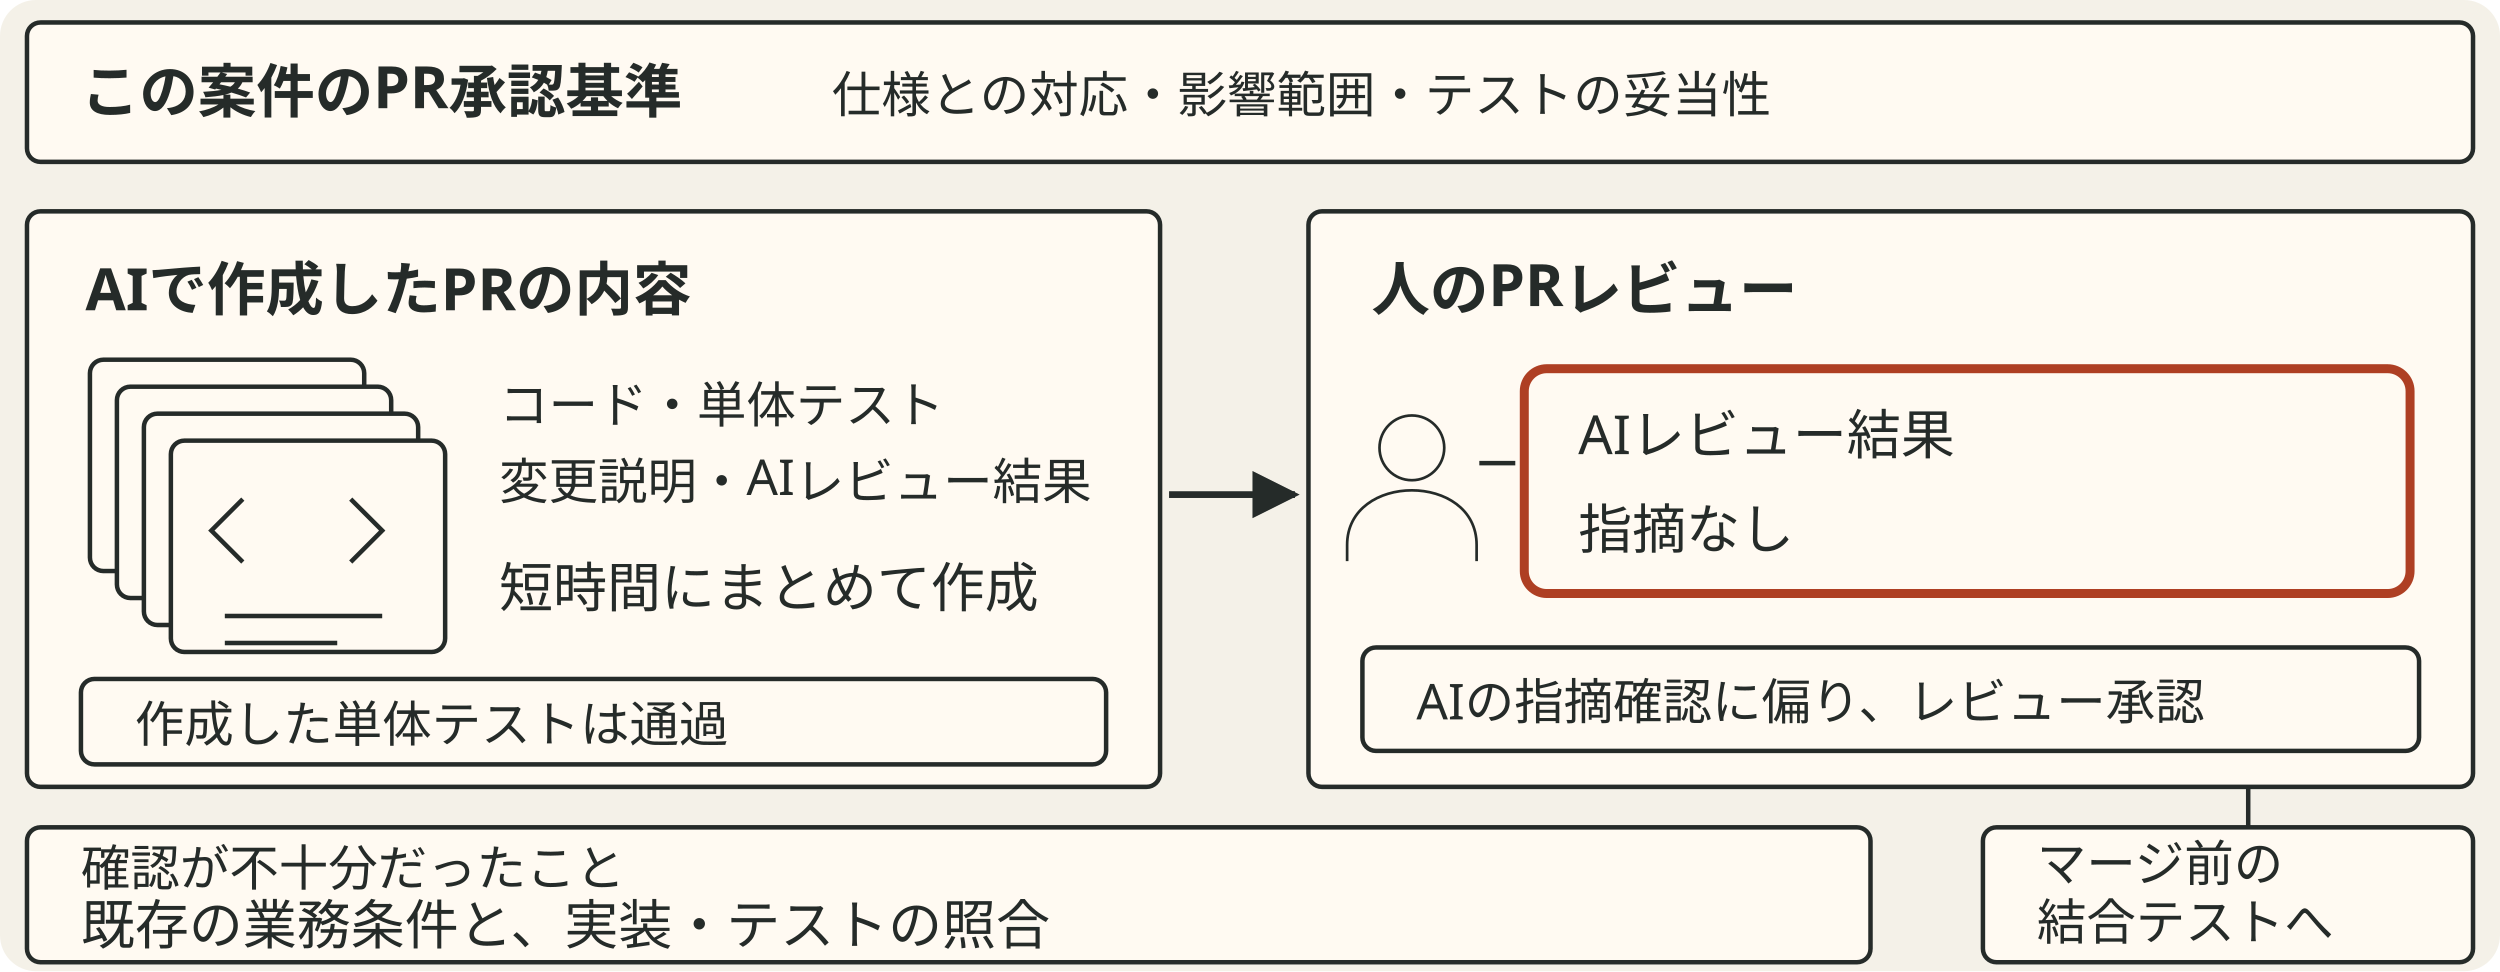
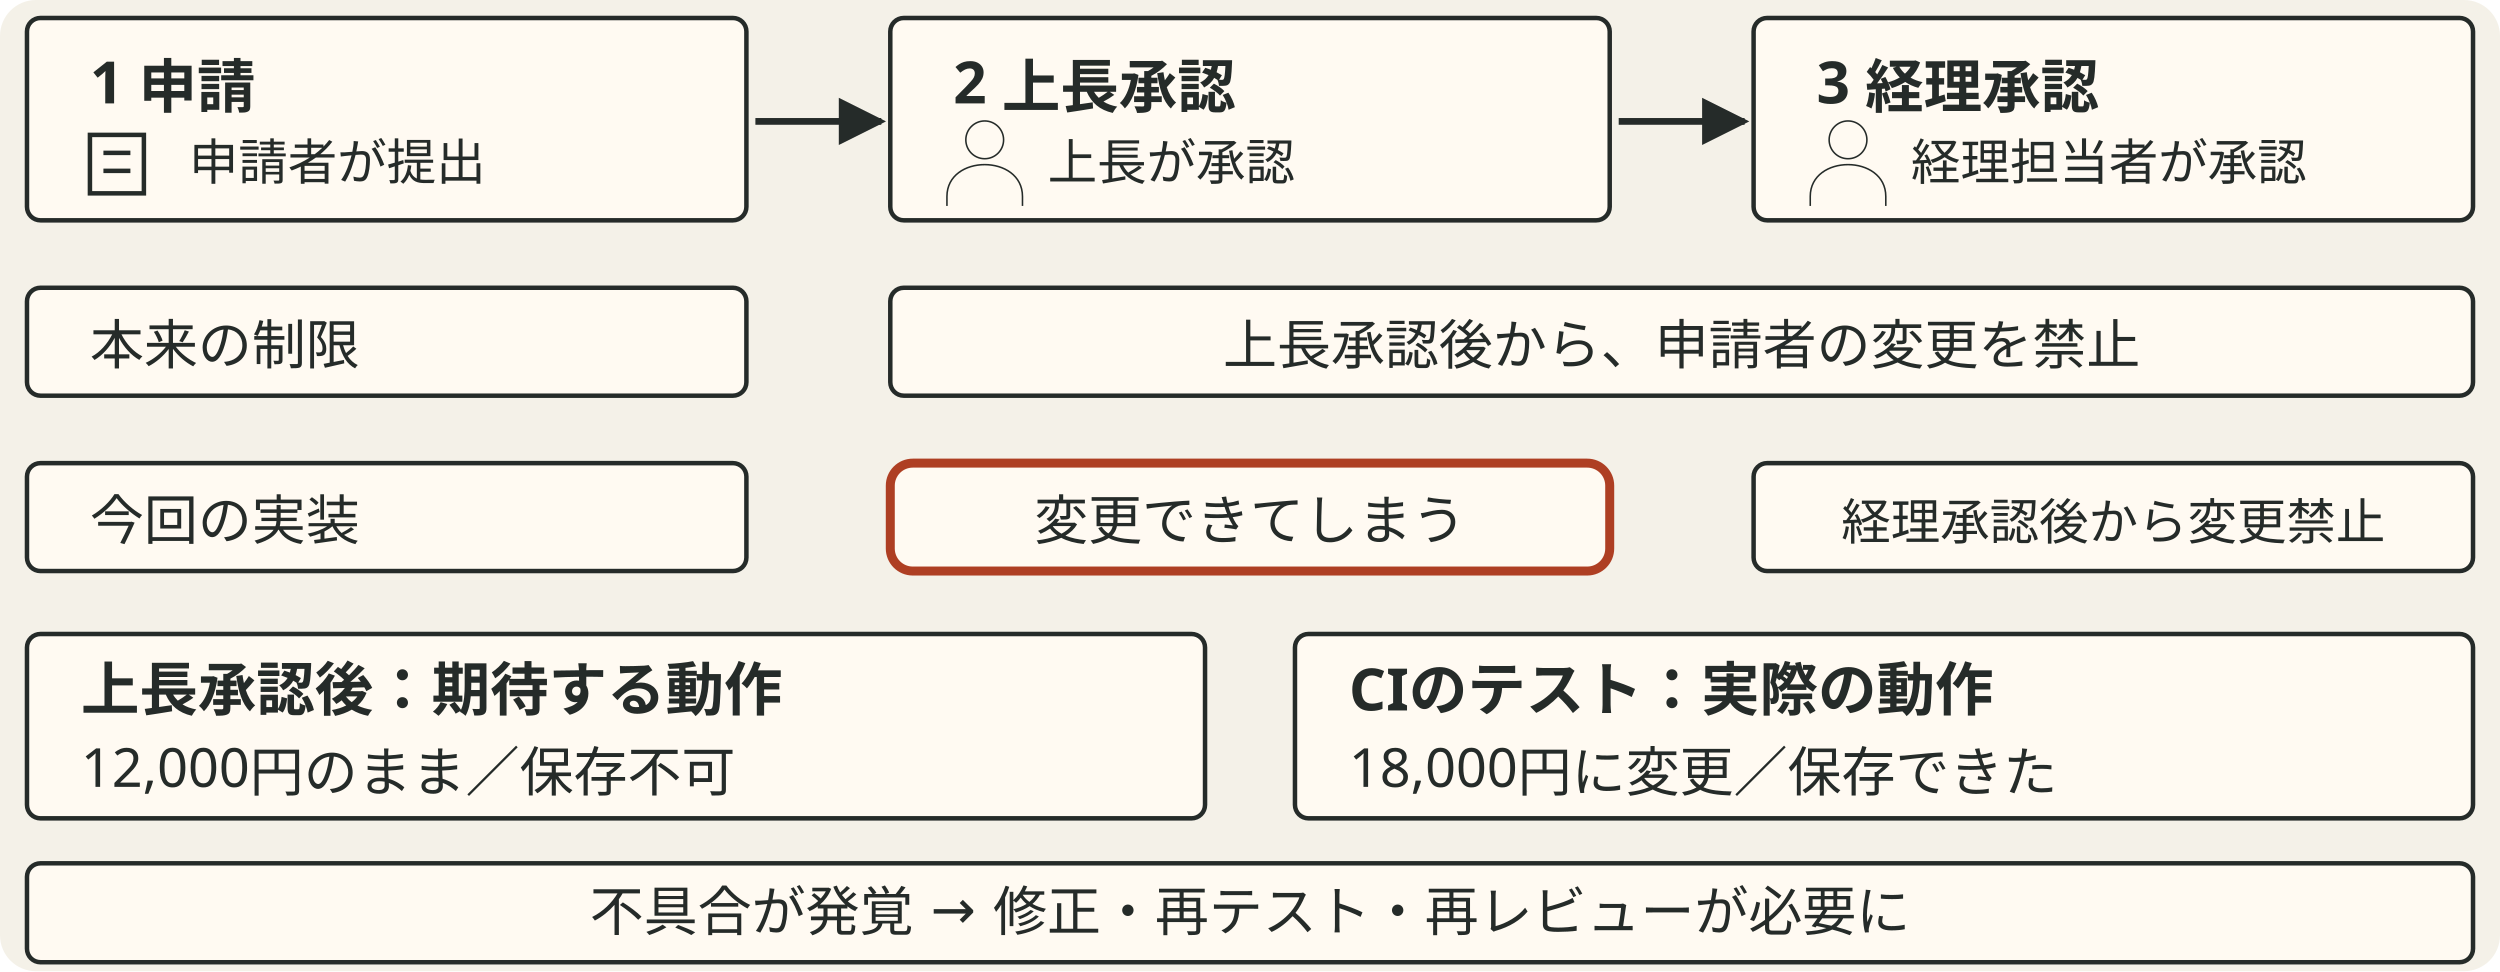
- <svg xmlns="http://www.w3.org/2000/svg" viewBox="0 0 556 216" style="min-width:420px" role="img" aria-label="この案件ではPRで仕様との対応、影響範囲、テストの妥当性を確認する。AIで作成したコード・テスト・説明が増える一方、条件との対応が分かりにくく、人のレビューがAIの指摘確認に偏る。レビューを承認し、マージ前の結合テストへ進む">
+ <svg xmlns="http://www.w3.org/2000/svg" viewBox="0 0 556 216" style="min-width:420px" role="img" aria-label="申請、上長承認、経理承認という状態の流れ。本来は上長承認後から申請者の変更を禁止するが、今回の実装は経理承認後から禁止しており、その間は変更できてしまう。CIで上長承認後の申請を変更すると、12000円のままのはずが18000円で保存された。修正と再確認へ進む。">
  <defs data-dsvg="marker">
-     <marker id="dsvg-f5dde6c9-arrow-252b29" viewBox="0 0 10 10" refX="9" refY="5" markerWidth="7" markerHeight="7" orient="auto-start-reverse">
+     <marker id="dsvg-59151f90-arrow-252b29" viewBox="0 0 10 10" refX="9" refY="5" markerWidth="7" markerHeight="7" orient="auto-start-reverse">
      <path d="M0,0 L10,5 L0,10 z" fill="#252b29" />
    </marker>
  </defs>
  <rect data-dsvg="canvas" class="canvas" x="0.0" y="0.0" width="556.0" height="216.0" fill="#f4f1e8" rx="8" />
-   <rect class="badge" x="6" y="5" width="544" height="31" fill="#fffaf2" stroke="#252b29" stroke-width="1" rx="3" />
-   <text class="title" x="18" y="25" font-family="Noto Sans JP, Hiragino Kaku Gothic ProN, sans-serif" font-size="13" font-weight="700" fill="#252b29">この案件のPR承認基準</text>
-   <text class="note" x="185" y="25" font-family="Noto Sans JP, Hiragino Kaku Gothic ProN, sans-serif" font-size="11" fill="#252b29">仕様との対応・影響範囲・テストの妥当性</text>
-   <rect class="field" x="6" y="47" width="252" height="128" fill="#fffaf2" stroke="#252b29" stroke-width="1" rx="3" />
-   <text class="title" x="19" y="69" font-family="Noto Sans JP, Hiragino Kaku Gothic ProN, sans-serif" font-size="13" font-weight="700" fill="#252b29">AIで作成したPRの内容</text>
-   <rect class="badge" x="20" y="80" width="61" height="47" fill="#fffaf2" stroke="#252b29" stroke-width="1" rx="3" />
-   <rect class="badge" x="26" y="86" width="61" height="47" fill="#fffaf2" stroke="#252b29" stroke-width="1" rx="3" />
-   <rect class="badge" x="32" y="92" width="61" height="47" fill="#fffaf2" stroke="#252b29" stroke-width="1" rx="3" />
-   <rect class="badge" x="38" y="98" width="61" height="47" fill="#fffaf2" stroke="#252b29" stroke-width="1" rx="3" />
-   <path class="link" d="M54 111 l-7 7 7 7 M78 111 l7 7 -7 7 M50 137 h35 M50 143 h25" fill="none" stroke="#252b29" stroke-width="1" />
-   <text class="note" x="111" y="94" font-family="Noto Sans JP, Hiragino Kaku Gothic ProN, sans-serif" font-size="11" fill="#252b29">コード・単体テスト</text>
-   <text class="note" x="111" y="111" font-family="Noto Sans JP, Hiragino Kaku Gothic ProN, sans-serif" font-size="11" fill="#252b29">変更説明・AIレビュー結果</text>
-   <text class="label" x="111" y="135" font-family="Noto Sans JP, Hiragino Kaku Gothic ProN, sans-serif" font-size="12" fill="#252b29">短時間にまとめて作成</text>
-   <rect class="badge" x="18" y="151" width="228" height="19" fill="#fffaf2" stroke="#252b29" stroke-width="1" rx="3" />
-   <text class="note" x="30" y="165" font-family="Noto Sans JP, Hiragino Kaku Gothic ProN, sans-serif" font-size="11" fill="#252b29">作成した単体テストは通過</text>
-   <path class="flow" d="M260 110 H288" fill="none" stroke="#252b29" stroke-width="1.5" marker-end="url(#dsvg-f5dde6c9-arrow-252b29)" />
-   <rect class="field" x="291" y="47" width="259" height="128" fill="#fffaf2" stroke="#252b29" stroke-width="1" rx="3" />
-   <text class="title" x="305" y="69" font-family="Noto Sans JP, Hiragino Kaku Gothic ProN, sans-serif" font-size="13" font-weight="700" fill="#252b29">人のPRレビュー</text>
-   <g transform="translate(314 108) scale(.6)">
+   <rect class="field" x="6" y="4" width="160" height="45" fill="#fffaf2" stroke="#252b29" stroke-width="1" rx="3" />
+   <text class="title" x="20" y="23" font-family="Noto Sans JP, Hiragino Kaku Gothic ProN, sans-serif" font-size="13" font-weight="700" fill="#252b29">1 申請</text>
+   <path class="link" d="M20 30 h12 v13 h-12 z M23 34 h6 M23 38 h6" fill="none" stroke="#252b29" stroke-width="1" />
+   <text class="note" x="42" y="40" font-family="Noto Sans JP, Hiragino Kaku Gothic ProN, sans-serif" font-size="11" fill="#252b29">申請者が提出</text>
+   <path class="flow" d="M168 27 H196" fill="none" stroke="#252b29" stroke-width="1.5" marker-end="url(#dsvg-59151f90-arrow-252b29)" />
+   <rect class="field" x="198" y="4" width="160" height="45" fill="#fffaf2" stroke="#252b29" stroke-width="1" rx="3" />
+   <text class="title" x="212" y="23" font-family="Noto Sans JP, Hiragino Kaku Gothic ProN, sans-serif" font-size="13" font-weight="700" fill="#252b29">2 上長承認</text>
+   <g transform="translate(219 36) scale(.35)">
    <path class="link" d="M12 -14 a12 12 0 1 1 -24 0 a12 12 0 1 1 24 0 M-24 28 v-6 c0 -27 48 -27 48 0 v6" fill="none" stroke="#252b29" stroke-width="1" />
  </g>
-   <path class="link" d="M329 103 H337" fill="none" stroke="#252b29" stroke-width="1" />
-   <rect class="box focus" x="339" y="82" width="197" height="50" fill="#fffaf2" stroke="#ae3f23" stroke-width="2" rx="5" />
-   <text class="label" x="351" y="101" font-family="Noto Sans JP, Hiragino Kaku Gothic ProN, sans-serif" font-size="12" fill="#252b29">AIレビュー結果</text>
-   <text class="label" x="351" y="122" font-family="Noto Sans JP, Hiragino Kaku Gothic ProN, sans-serif" font-size="12" fill="#252b29">指摘なし</text>
-   <rect class="badge" x="303" y="144" width="235" height="23" fill="#fffaf2" stroke="#252b29" stroke-width="1" rx="3" />
-   <text class="note" x="315" y="160" font-family="Noto Sans JP, Hiragino Kaku Gothic ProN, sans-serif" font-size="11" fill="#252b29">AIの指摘確認に偏り、レビュー承認</text>
-   <rect class="badge" x="6" y="184" width="410" height="30" fill="#fffaf2" stroke="#252b29" stroke-width="1" rx="3" />
-   <text class="note" x="18" y="197" font-family="Noto Sans JP, Hiragino Kaku Gothic ProN, sans-serif" font-size="11" fill="#252b29">確認が不十分だったこと</text>
-   <text class="label" x="18" y="210" font-family="Noto Sans JP, Hiragino Kaku Gothic ProN, sans-serif" font-size="12" fill="#252b29">既存の業務条件と、実装・テストの照合</text>
-   <path class="link" d="M500 175 V184" fill="none" stroke="#252b29" stroke-width="1" />
-   <rect class="field" x="441" y="184" width="109" height="30" fill="#fffaf2" stroke="#252b29" stroke-width="1" rx="3" />
-   <text class="note" x="453" y="196" font-family="Noto Sans JP, Hiragino Kaku Gothic ProN, sans-serif" font-size="11" fill="#252b29">マージ前の</text>
-   <text class="note" x="453" y="209" font-family="Noto Sans JP, Hiragino Kaku Gothic ProN, sans-serif" font-size="11" fill="#252b29">結合テストへ</text>
+   <text class="note" x="233" y="40" font-family="Noto Sans JP, Hiragino Kaku Gothic ProN, sans-serif" font-size="11" fill="#252b29">上長が承認</text>
+   <path class="flow" d="M360 27 H388" fill="none" stroke="#252b29" stroke-width="1.5" marker-end="url(#dsvg-59151f90-arrow-252b29)" />
+   <rect class="field" x="390" y="4" width="160" height="45" fill="#fffaf2" stroke="#252b29" stroke-width="1" rx="3" />
+   <text class="title" x="404" y="23" font-family="Noto Sans JP, Hiragino Kaku Gothic ProN, sans-serif" font-size="13" font-weight="700" fill="#252b29">3 経理承認</text>
+   <g transform="translate(411 36) scale(.35)">
+     <path class="link" d="M12 -14 a12 12 0 1 1 -24 0 a12 12 0 1 1 24 0 M-24 28 v-6 c0 -27 48 -27 48 0 v6" fill="none" stroke="#252b29" stroke-width="1" />
+   </g>
+   <text class="note" x="425" y="40" font-family="Noto Sans JP, Hiragino Kaku Gothic ProN, sans-serif" font-size="11" fill="#252b29">経理担当者が承認</text>
+   <rect class="badge" x="6" y="64" width="160" height="24" fill="#fffaf2" stroke="#252b29" stroke-width="1" rx="3" />
+   <text class="label" x="20" y="81" font-family="Noto Sans JP, Hiragino Kaku Gothic ProN, sans-serif" font-size="12" fill="#252b29">本来の制限</text>
+   <rect class="field" x="198" y="64" width="352" height="24" fill="#fffaf2" stroke="#252b29" stroke-width="1" rx="3" />
+   <text class="label" x="374" y="81" text-anchor="middle" font-family="Noto Sans JP, Hiragino Kaku Gothic ProN, sans-serif" font-size="12" fill="#252b29">上長承認後から、申請者の変更を禁止</text>
+   <rect class="badge" x="6" y="103" width="160" height="24" fill="#fffaf2" stroke="#252b29" stroke-width="1" rx="3" />
+   <text class="label" x="20" y="120" font-family="Noto Sans JP, Hiragino Kaku Gothic ProN, sans-serif" font-size="12" fill="#252b29">今回の実装</text>
+   <rect class="box focus" x="198" y="103" width="160" height="24" fill="#fffaf2" stroke="#ae3f23" stroke-width="2" rx="5" />
+   <text class="label" x="278" y="120" text-anchor="middle" font-family="Noto Sans JP, Hiragino Kaku Gothic ProN, sans-serif" font-size="12" fill="#252b29">変更できてしまう</text>
+   <rect class="field" x="390" y="103" width="160" height="24" fill="#fffaf2" stroke="#252b29" stroke-width="1" rx="3" />
+   <text class="note" x="470" y="120" text-anchor="middle" font-family="Noto Sans JP, Hiragino Kaku Gothic ProN, sans-serif" font-size="11" fill="#252b29">経理承認後から変更禁止</text>
+   <rect class="field" x="6" y="141" width="262" height="41" fill="#fffaf2" stroke="#252b29" stroke-width="1" rx="3" />
+   <text class="title" x="18" y="158" font-family="Noto Sans JP, Hiragino Kaku Gothic ProN, sans-serif" font-size="13" font-weight="700" fill="#252b29">上長承認後：期待する動作</text>
+   <text class="label" x="18" y="175" font-family="Noto Sans JP, Hiragino Kaku Gothic ProN, sans-serif" font-size="12" fill="#252b29">12,000円のまま／保存不可</text>
+   <rect class="field" x="288" y="141" width="262" height="41" fill="#fffaf2" stroke="#252b29" stroke-width="1" rx="3" />
+   <text class="title" x="300" y="158" font-family="Noto Sans JP, Hiragino Kaku Gothic ProN, sans-serif" font-size="13" font-weight="700" fill="#252b29">CIのテスト：実際の動作</text>
+   <text class="label" x="300" y="175" font-family="Noto Sans JP, Hiragino Kaku Gothic ProN, sans-serif" font-size="12" fill="#252b29">18,000円に変更／保存できた</text>
+   <rect class="badge" x="6" y="192" width="544" height="22" fill="#fffaf2" stroke="#252b29" stroke-width="1" rx="3" />
+   <text class="label" x="278" y="207" text-anchor="middle" font-family="Noto Sans JP, Hiragino Kaku Gothic ProN, sans-serif" font-size="12" fill="#252b29">不具合が発覚 → 修正・再テスト・再レビューが必要に</text>
</svg>
